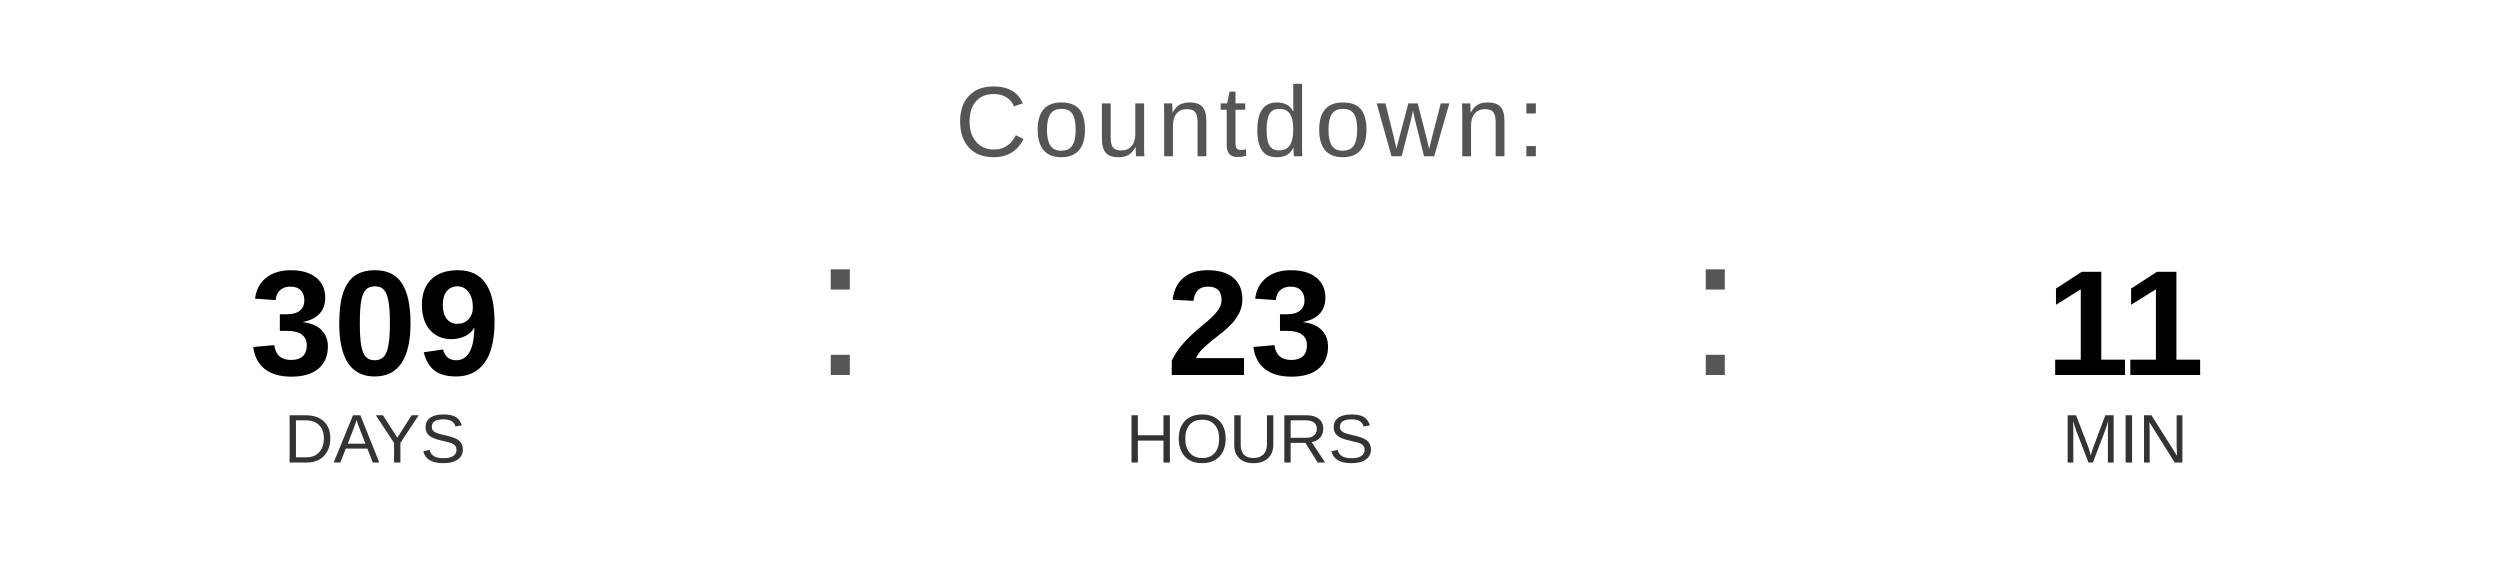
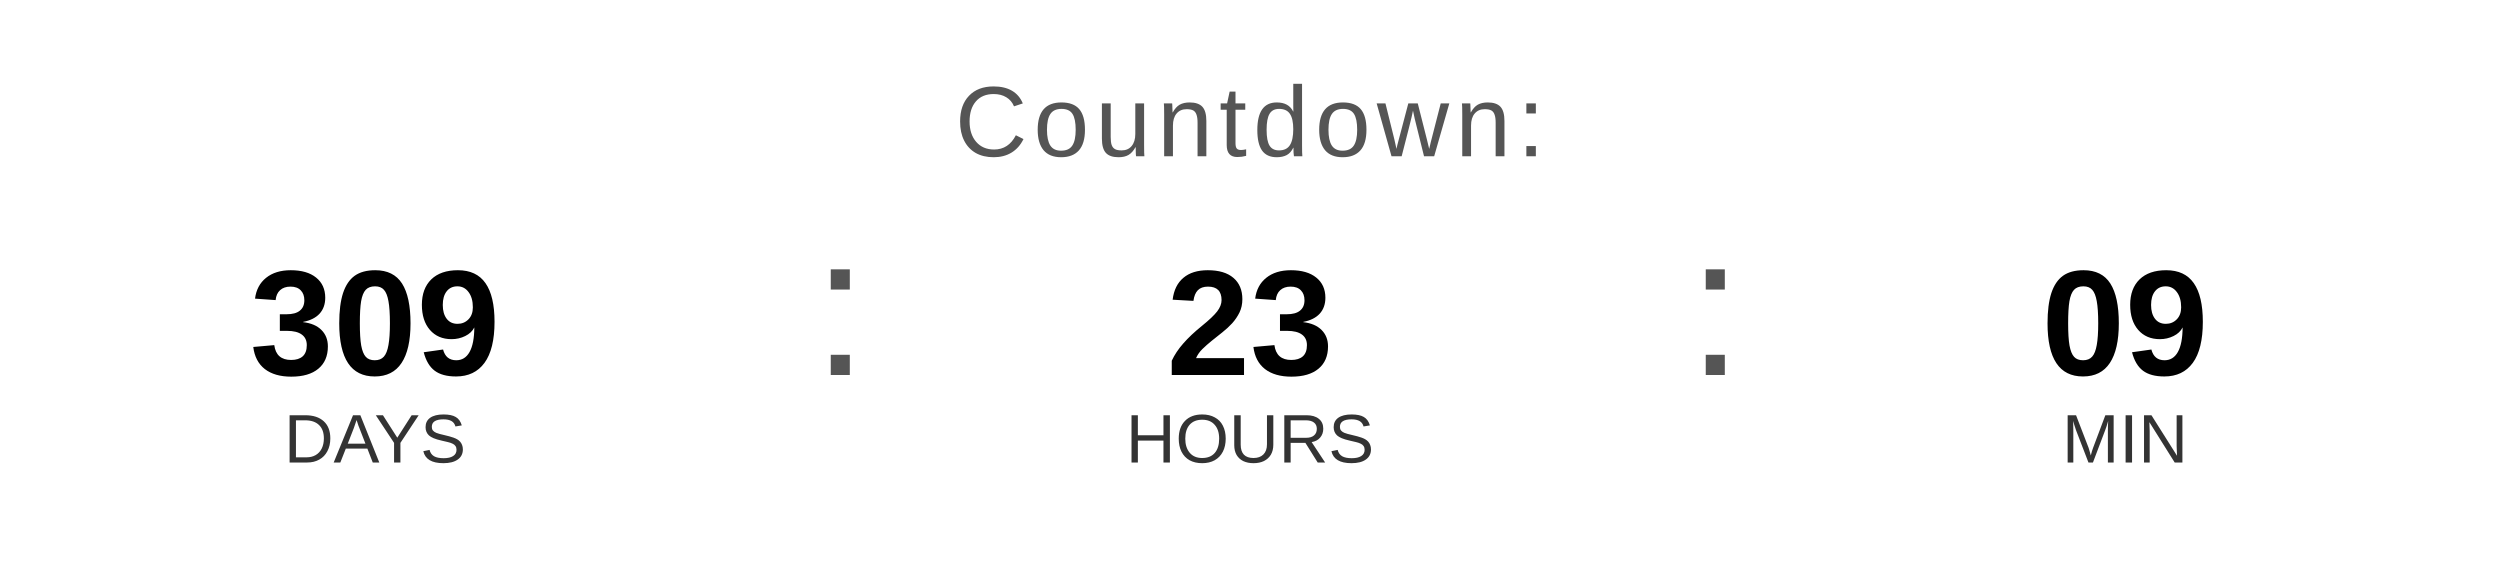
<svg xmlns="http://www.w3.org/2000/svg" width="400" height="90" viewBox="0 0 400 90">
  <text x="200" y="25" font-family="Arial, Helvetica, sans-serif" font-size="16" fill="#555555" text-anchor="middle" letter-spacing="1">
    Countdown:
  </text>
  <text x="60" y="60" font-family="Arial, Helvetica, sans-serif" font-size="24" font-weight="bold" fill="#000000" text-anchor="middle">309</text>
  <text x="60" y="74" font-family="Arial, Helvetica, sans-serif" font-size="11" fill="#333333" text-anchor="middle">DAYS</text>
  <text x="130" y="60" font-family="Arial, sans-serif" font-size="32" fill="#555555">:</text>
  <text x="200" y="60" font-family="Arial, Helvetica, sans-serif" font-size="24" font-weight="bold" fill="#000000" text-anchor="middle">23</text>
  <text x="200" y="74" font-family="Arial, Helvetica, sans-serif" font-size="11" fill="#333333" text-anchor="middle">HOURS</text>
  <text x="270" y="60" font-family="Arial, sans-serif" font-size="32" fill="#555555">:</text>
-   <text x="340" y="60" font-family="Arial, Helvetica, sans-serif" font-size="24" font-weight="bold" fill="#000000" text-anchor="middle">11</text>
+   <text x="340" y="60" font-family="Arial, Helvetica, sans-serif" font-size="24" font-weight="bold" fill="#000000" text-anchor="middle">09</text>
  <text x="340" y="74" font-family="Arial, Helvetica, sans-serif" font-size="11" fill="#333333" text-anchor="middle">MIN</text>
</svg>
